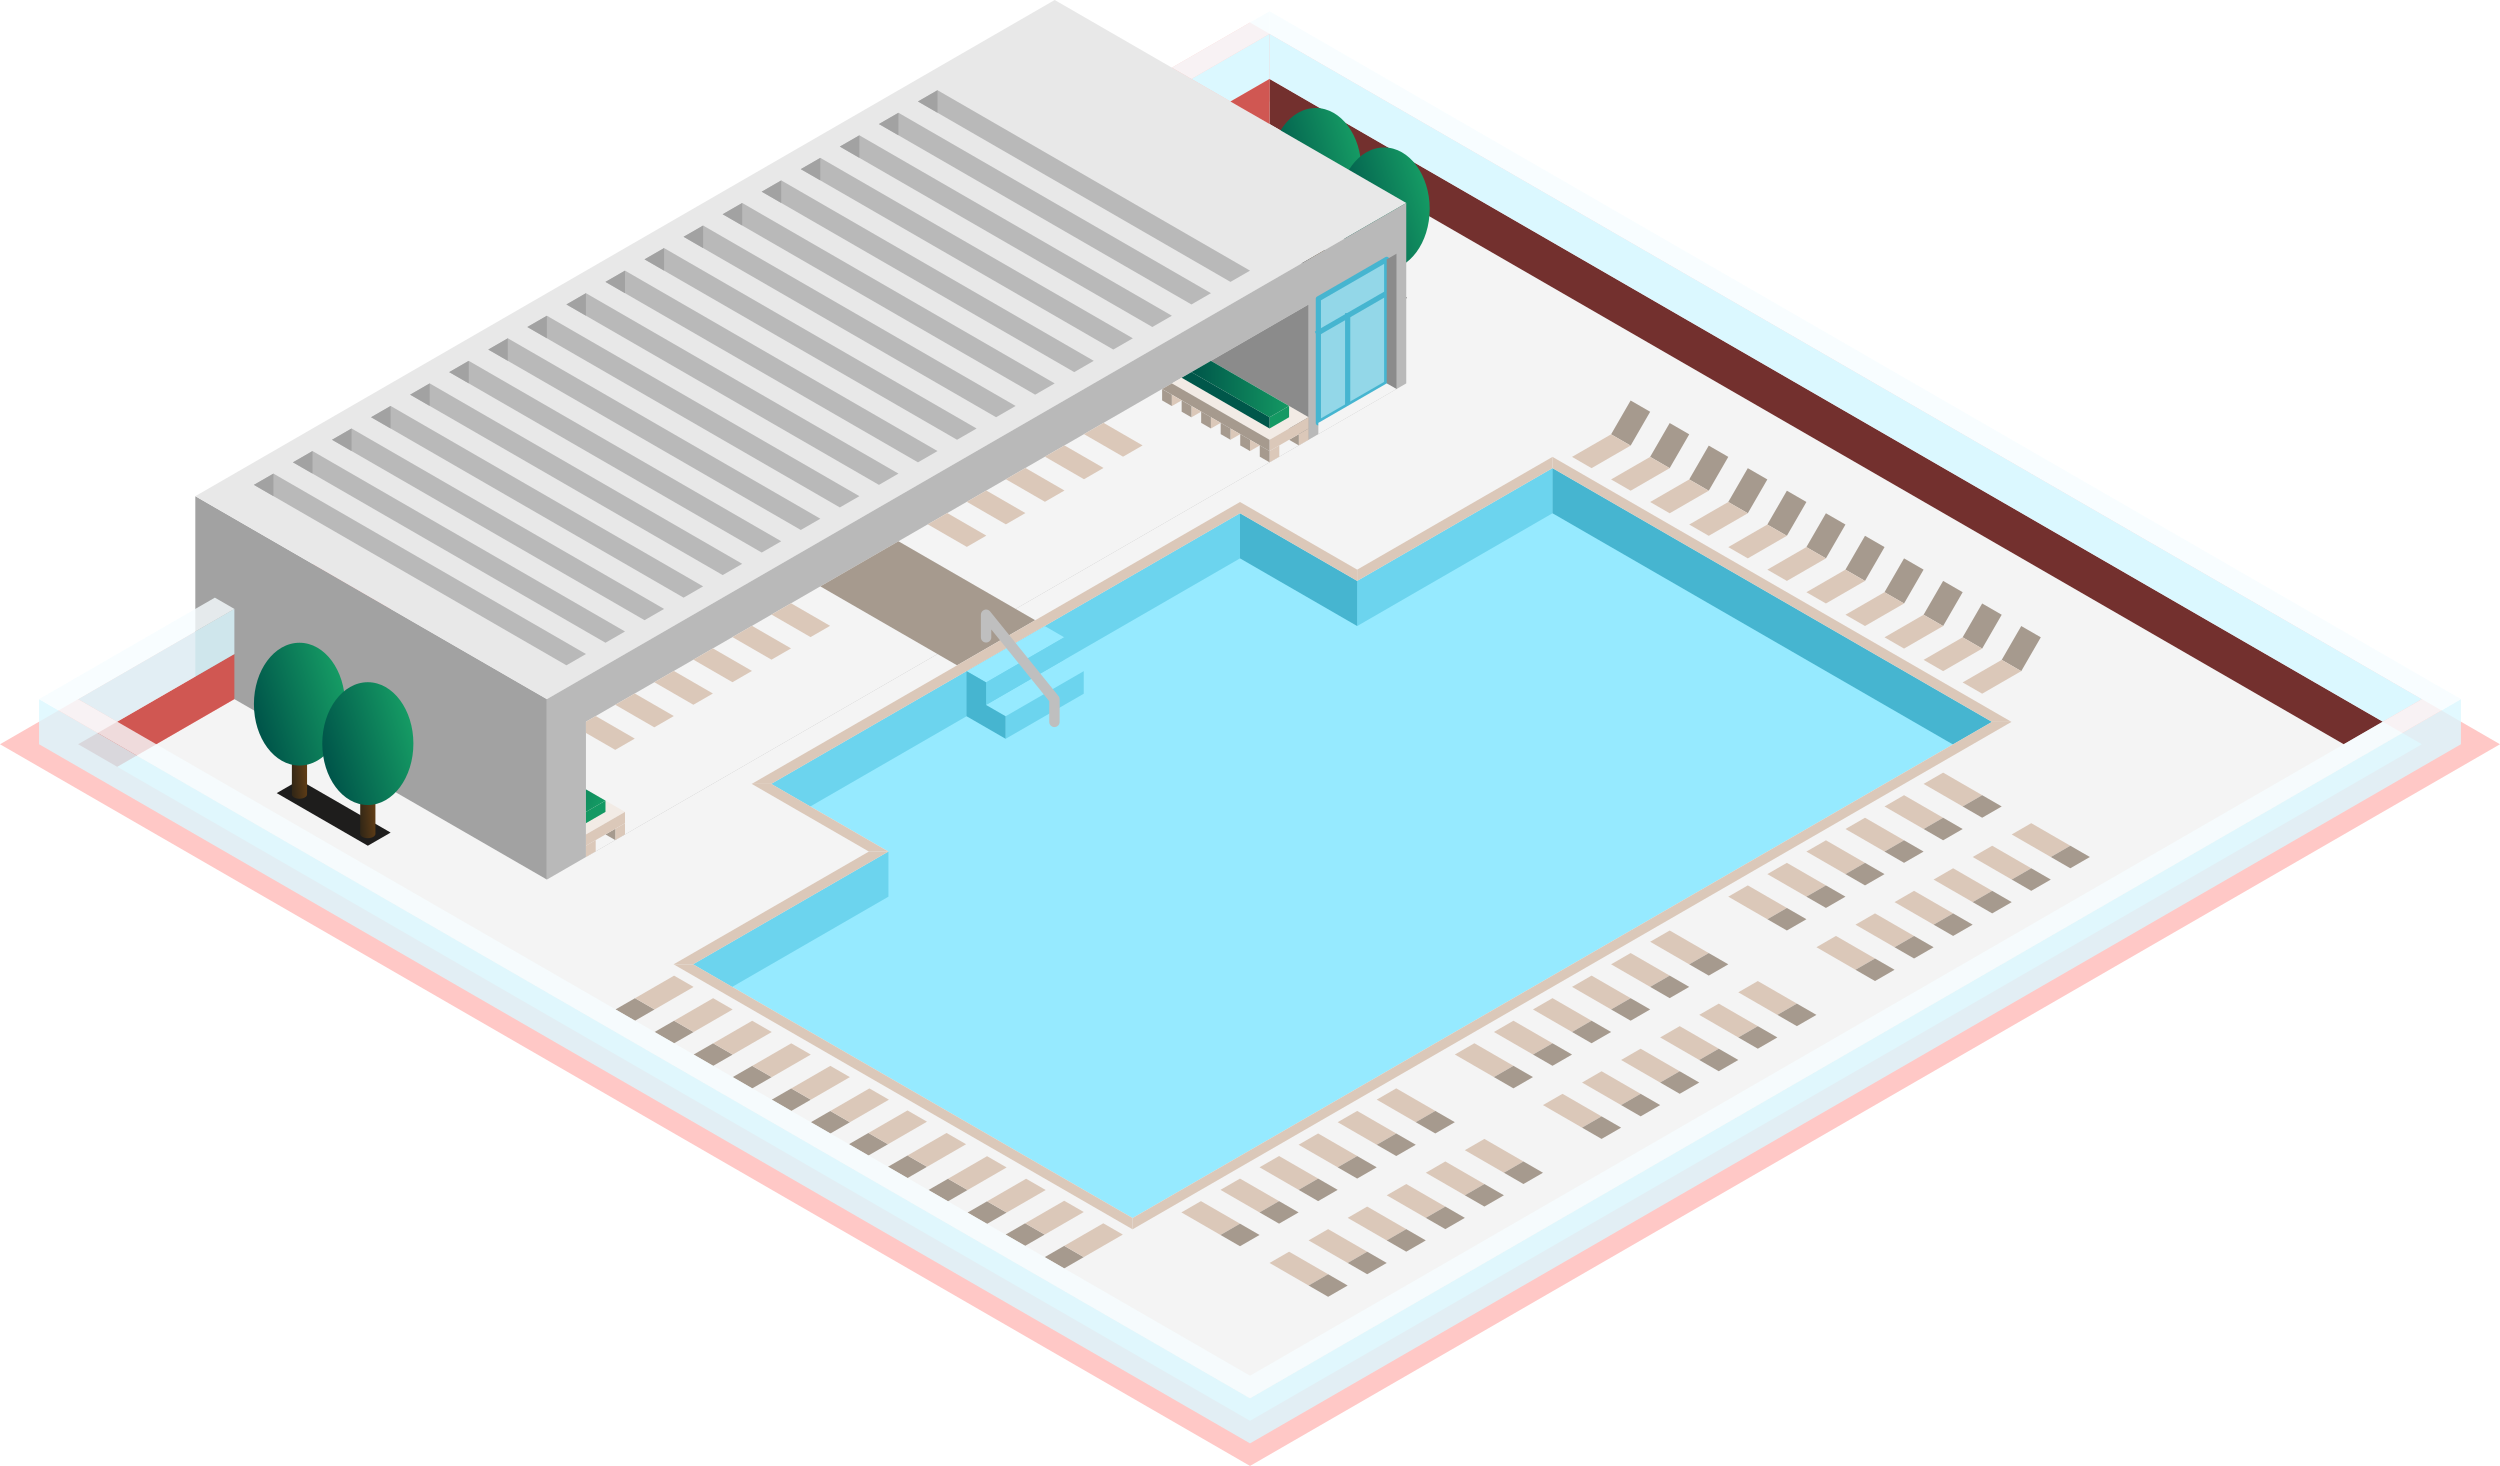
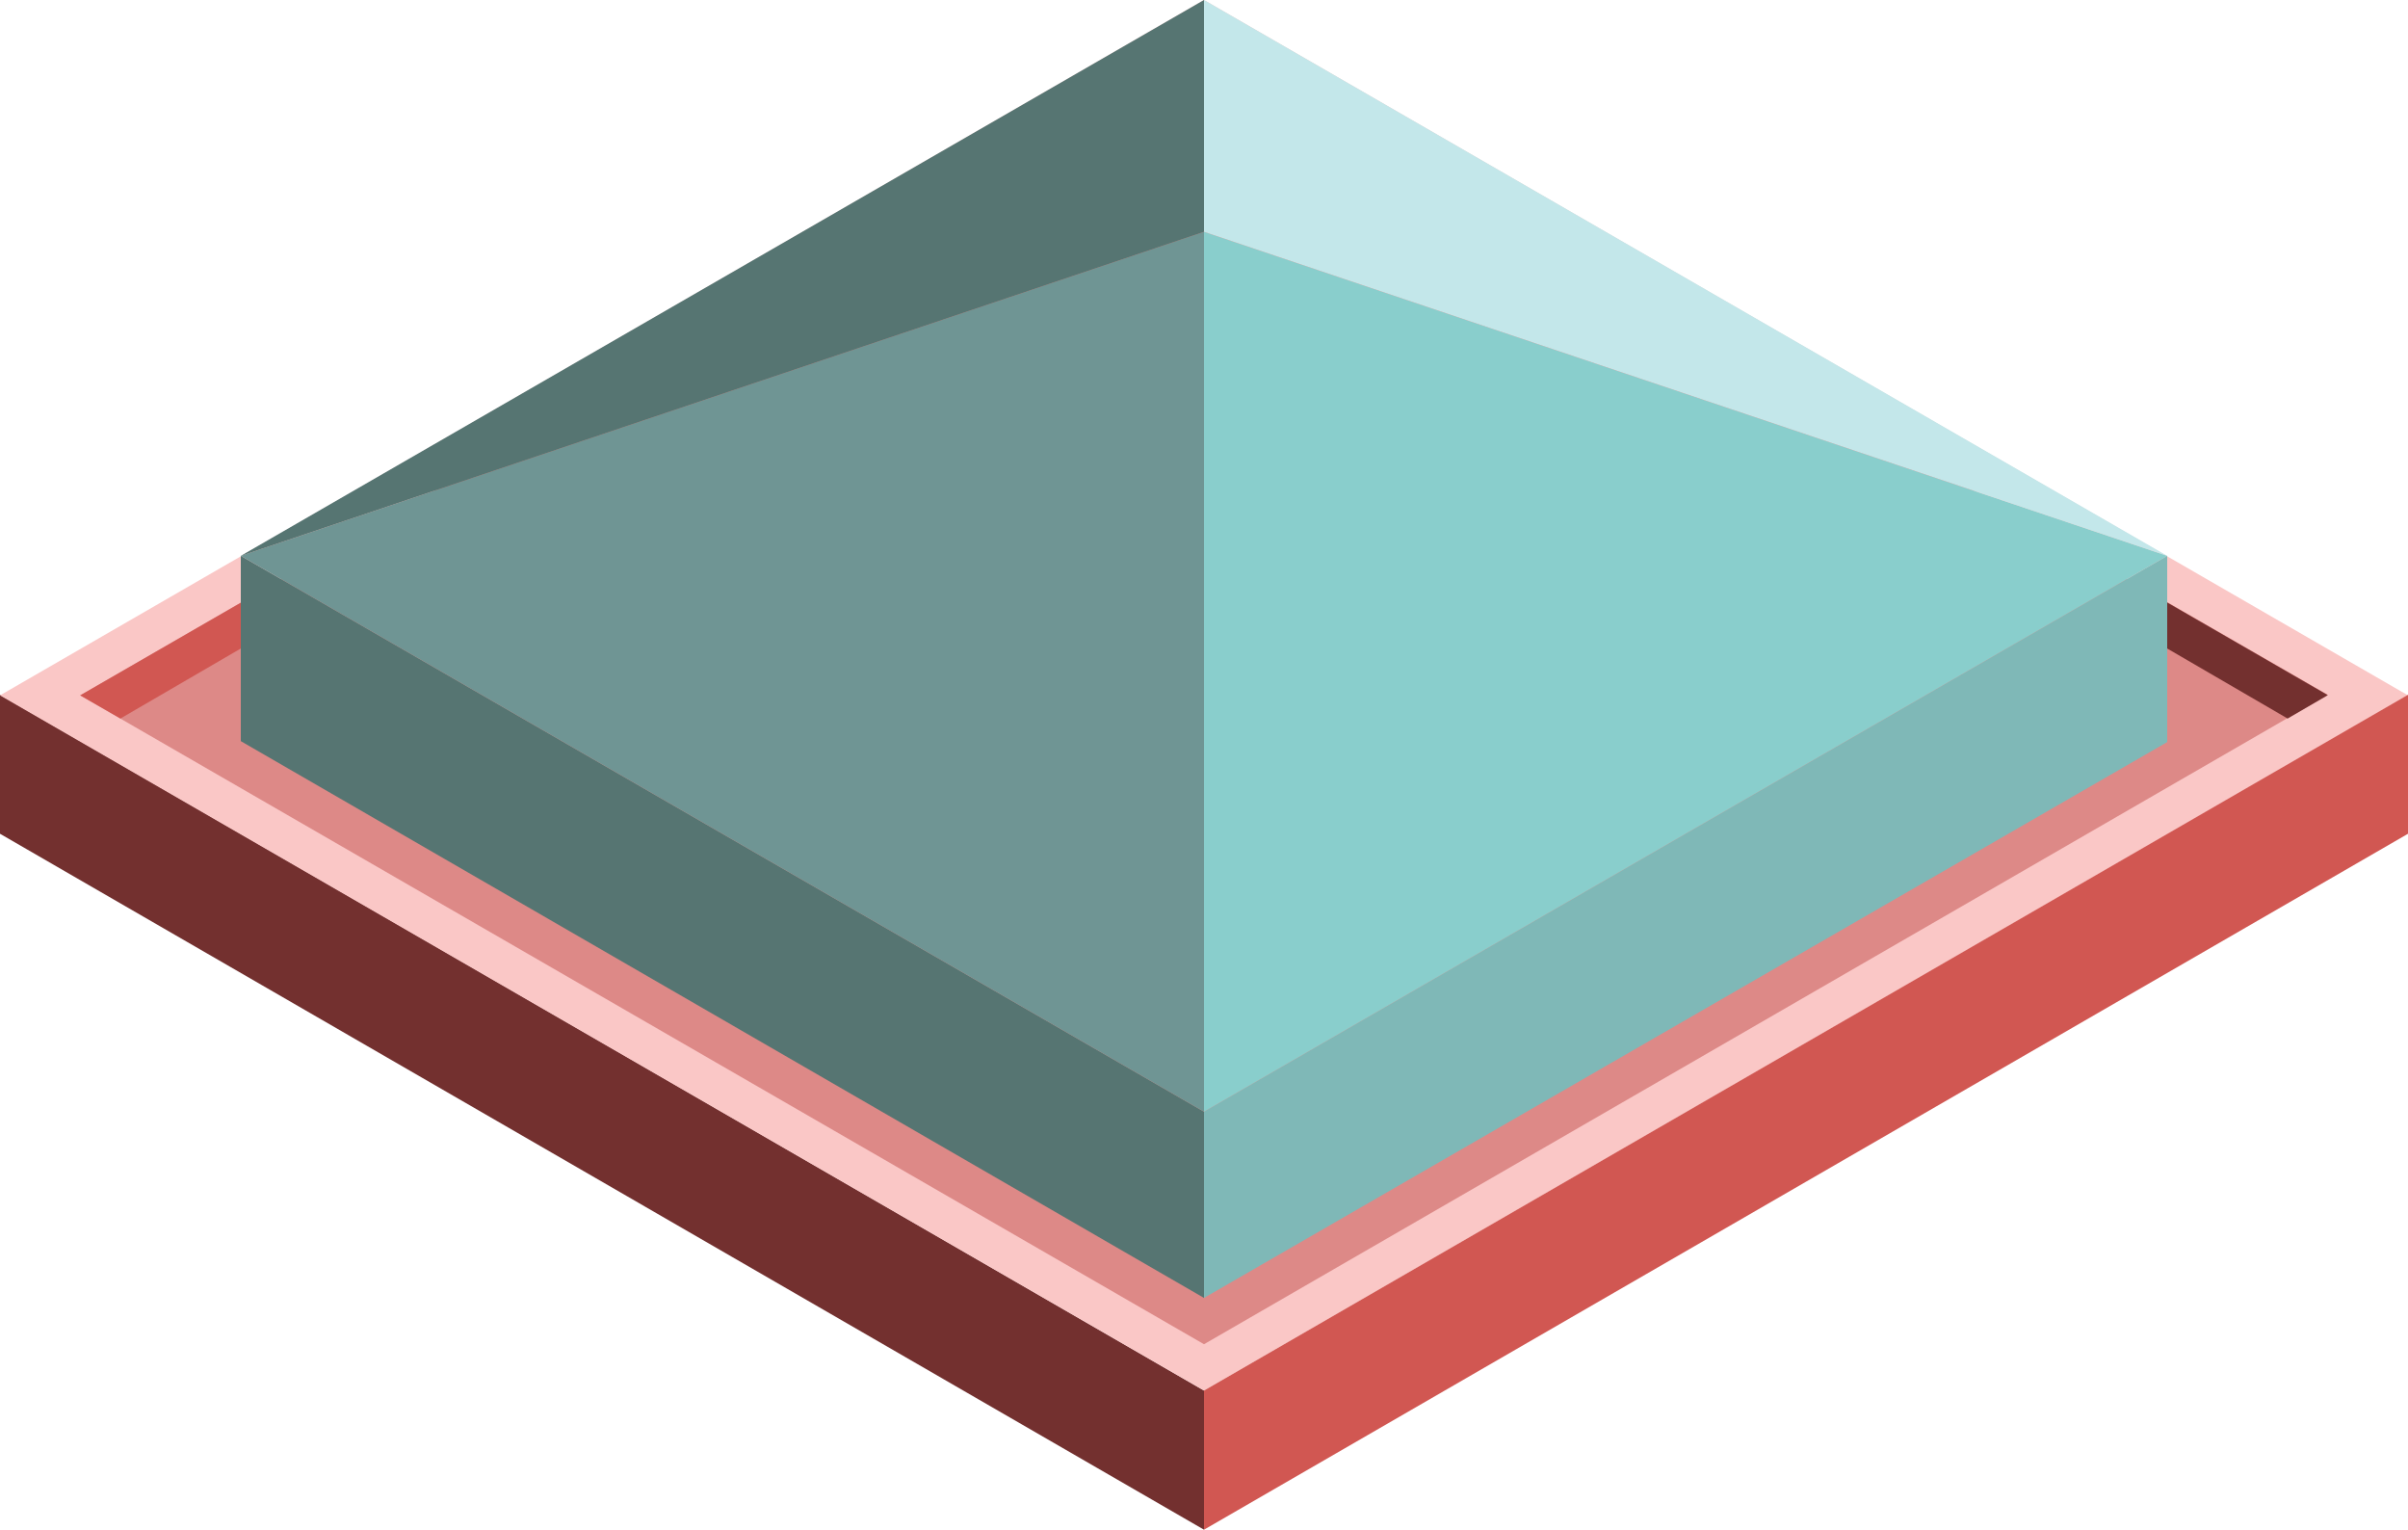
- <svg xmlns="http://www.w3.org/2000/svg" xmlns:xlink="http://www.w3.org/1999/xlink" id="Layer_1" data-name="Layer 1" viewBox="0 0 120 70.365">
+ <svg xmlns="http://www.w3.org/2000/svg" id="Layer_1" data-name="Layer 1" viewBox="0 0 120 76.209">
  <defs>
    <style>
+       .exterior-L-prim {
+         fill: #73302f;
+       }
+ 
      .top-light {
-         fill: #ffc8c6;
+         fill: #fac7c6;
+       }
+ 
+       .top-prim {
+         fill: #dd8987;
+       }
+ 
+       .exterior-R-prim {
+         fill: #d15752;
      }

      .cls-1 {
-         fill: #f4f4f4;
-       }
- 
-       .exterior-L-prim {
-         fill: #73302e;
+         fill: #7fb8b7;
      }

      .cls-2 {
-         fill: #dbf8ff;
+         fill: #567572;
      }

      .cls-3 {
-         opacity: 0.8;
+         fill: #6f9594;
      }

      .cls-4 {
-         fill: #f6fdff;
+         fill: #89cecc;
      }

      .cls-5 {
-         fill: #3e3d3d;
-       }
- 
-       .cls-6 {
-         fill: #1e1d1c;
-       }
- 
-       .cls-7 {
-         fill: url(#linear-gradient);
-       }
- 
-       .cls-8 {
-         fill: url(#linear-gradient-2);
-       }
- 
-       .cls-9 {
-         fill: url(#linear-gradient-3);
-       }
- 
-       .cls-10 {
-         fill: url(#linear-gradient-4);
-       }
- 
-       .cls-11 {
-         fill: #a2a2a2;
-       }
- 
-       .cls-12 {
-         fill: #e8e8e8;
-       }
- 
-       .cls-13 {
-         fill: #b9b9b9;
-       }
- 
-       .cls-14 {
-         fill: #8b8b8b;
-       }
- 
-       .exterior-R-prim {
-         fill: #d05752;
-       }
- 
-       .cls-15 {
-         fill: #a69a8e;
-       }
- 
-       .cls-16 {
-         fill: #dbc8b9;
-       }
- 
-       .cls-17 {
-         fill: url(#linear-gradient-5);
-       }
- 
-       .cls-18 {
-         fill: url(#linear-gradient-6);
-       }
- 
-       .cls-19 {
-         fill: url(#linear-gradient-7);
-       }
- 
-       .cls-20 {
-         fill: url(#linear-gradient-8);
-       }
- 
-       .cls-21 {
-         fill: #96eaff;
-       }
- 
-       .cls-22 {
-         fill: #6cd4ee;
-       }
- 
-       .cls-23 {
-         fill: #46b5d0;
-       }
- 
-       .cls-24, .cls-31 {
-         fill: none;
-       }
- 
-       .cls-24 {
-         stroke: #bfbfbf;
-         stroke-width: 0.5px;
-       }
- 
-       .cls-24, .cls-30 {
-         stroke-linecap: round;
-         stroke-linejoin: round;
-       }
- 
-       .cls-25 {
-         fill: #f2ebe5;
-       }
- 
-       .cls-26 {
-         fill: #149963;
-       }
- 
-       .cls-27 {
-         fill: #00574a;
-       }
- 
-       .cls-28 {
-         fill: url(#linear-gradient-9);
-       }
- 
-       .cls-29 {
-         fill: url(#linear-gradient-10);
-       }
- 
-       .cls-30 {
-         fill: #93d7e8;
-       }
- 
-       .cls-30, .cls-31 {
-         stroke: #46b5d0;
-         stroke-width: 0.25px;
-       }
- 
-       .cls-31 {
-         stroke-linecap: square;
-         stroke-miterlimit: 3;
+         fill: #c3e7ea;
      }
    </style>
-     <linearGradient id="linear-gradient" x1="-1117.912" y1="15.887" x2="-1117.547" y2="15.971" gradientTransform="matrix(1.9443, 0, 0, -5.0514, 2236.35, 92.1311)" gradientUnits="userSpaceOnUse">
-       <stop offset="0" stop-color="#332716" />
-       <stop offset="1" stop-color="#603d16" />
-     </linearGradient>
-     <linearGradient id="linear-gradient-2" x1="-1698.542" y1="-38.855" x2="-1698.195" y2="-38.716" gradientTransform="matrix(11.6658, 0, 0, -15.7156, 19876.013, -601.4275)" gradientUnits="userSpaceOnUse">
-       <stop offset="0" stop-color="#00564a" />
-       <stop offset="1" stop-color="#169d65" />
-     </linearGradient>
-     <linearGradient id="linear-gradient-3" x1="-1120.725" y1="16.512" x2="-1120.359" y2="16.596" gradientTransform="matrix(1.9443, 0, 0, -5.0514, 2245.1, 97.1825)" xlink:href="#linear-gradient" />
-     <linearGradient id="linear-gradient-4" x1="-1699.011" y1="-38.654" x2="-1698.664" y2="-38.515" gradientTransform="matrix(11.6658, 0, 0, -15.7156, 19884.762, -596.3761)" xlink:href="#linear-gradient-2" />
-     <linearGradient id="linear-gradient-5" x1="-1076.096" y1="24.356" x2="-1075.731" y2="24.44" gradientTransform="matrix(1.9443, 0, 0, -5.0514, 2106.265, 160.5782)" xlink:href="#linear-gradient" />
-     <linearGradient id="linear-gradient-6" x1="-1691.572" y1="-36.133" x2="-1691.226" y2="-35.994" gradientTransform="matrix(11.6658, 0, 0, -15.7156, 19745.928, -532.9804)" xlink:href="#linear-gradient-2" />
-     <linearGradient id="linear-gradient-7" x1="-1078.909" y1="24.981" x2="-1078.543" y2="25.065" gradientTransform="matrix(1.9443, 0, 0, -5.0514, 2115.015, 165.6296)" xlink:href="#linear-gradient" />
-     <linearGradient id="linear-gradient-8" x1="-1692.041" y1="-35.932" x2="-1691.694" y2="-35.793" gradientTransform="matrix(11.6658, 0, 0, -15.7156, 19754.677, -527.929)" xlink:href="#linear-gradient-2" />
-     <linearGradient id="linear-gradient-9" x1="-1705.825" y1="-6.499" x2="-1705.45" y2="-6.499" gradientTransform="matrix(12.5, 0, 0, -7.2169, 21380.001, -28.2305)" gradientUnits="userSpaceOnUse">
-       <stop offset="0" stop-color="#00574a" />
-       <stop offset="0.983" stop-color="#149963" />
-     </linearGradient>
-     <linearGradient id="linear-gradient-10" x1="-1250.853" y1="91.928" x2="-1249.517" y2="91.251" gradientTransform="matrix(2.5, 0, 0, -2.8867, 3152.5, 302.18)" xlink:href="#linear-gradient-9" />
  </defs>
-   <g id="Group">
-     <path id="top-T2" class="top-light" d="M0,35.724,60,70.365l60-34.641L60,1.083Z" />
-     <path id="Path" class="cls-1" d="M60,68.2l56.25-32.476L61.875,4.33,5.625,36.806Z" />
-     <path id="Path-2" data-name="Path" class="exterior-L-prim" d="M112.5,35.724,60.938,5.954V3.789L114.375,34.641Z" />
-     <path id="Path-3" data-name="Path" class="cls-2" d="M114.375,34.641l1.875-1.083L60.938,1.624V3.789Z" />
-     <g class="cls-3">
-       <path id="Path-4" data-name="Path" class="cls-4" d="M118.125,33.558,60.938.541V1.624L116.25,33.558Z" />
-     </g>
-     <path id="Path-5" data-name="Path" class="cls-2" d="M59.062,4.871l1.875-1.083V1.624l-3.75,2.165Z" />
-     <g class="cls-3">
-       <path id="Path-6" data-name="Path" class="cls-4" d="M60.938.541,56.25,3.248l.938.541,3.75-2.165Z" />
-     </g>
-     <path id="Path-7" data-name="Path" class="cls-5" d="M63.75,5.413V7.578L61.875,6.495Z" />
-     <g id="Group-2" data-name="Group">
-       <path id="Path-8" data-name="Path" class="cls-6" d="M62.063,12.402l4.375,2.526,1.094-.631L63.157,11.77Z" />
-       <g id="Group-3" data-name="Group">
-         <g id="Group-4" data-name="Group">
-           <path id="Compound_Shape" data-name="Compound Shape" class="cls-7" d="M63.521,12.462h0c0,.116-.163.21-.365.21s-.364-.094-.364-.21h0V10.779h.729v1.684Z" />
-           <ellipse id="Ellipse" class="cls-8" cx="63.157" cy="8.131" rx="2.187" ry="2.947" />
-         </g>
-         <g id="Group-5" data-name="Group">
-           <path id="Compound_Shape-2" data-name="Compound Shape" class="cls-9" d="M66.802,14.357h0c0,.116-.163.21-.365.21s-.364-.094-.364-.21h0V12.673h.729v1.684Z" />
-           <ellipse id="Ellipse-2" data-name="Ellipse" class="cls-10" cx="66.438" cy="10.025" rx="2.187" ry="2.947" />
-         </g>
-       </g>
-     </g>
-     <path id="Path-9" data-name="Path" class="cls-11" d="M9.375,32.476,26.25,42.219v-8.66L9.375,23.816Z" />
-     <path id="Path-10" data-name="Path" class="cls-12" d="M50.625,0,67.5,9.743,26.25,33.559,9.375,23.816Z" />
-     <path id="Path-11" data-name="Path" class="cls-13" d="M26.25,42.219,67.5,18.403v-8.66L26.25,33.559Z" />
-     <path id="Path-12" data-name="Path" class="cls-1" d="M62.812,21.109,28.125,41.136V34.641L62.812,14.614Z" />
-     <path id="Path-13" data-name="Path" class="cls-14" d="M57.188,17.862l5.625-3.248v6.495Z" />
-     <path id="Path-14" data-name="Path" class="exterior-R-prim" d="M11.25,33.558v-2.165l-7.5,4.33,1.875,1.083Z" />
-     <g id="Group-6" data-name="Group">
-       <g id="Group-7" data-name="Group">
-         <path id="Path-15" data-name="Path" class="cls-15" d="M32.355,50.078l-.938-.541.938-.541.938.541Z" />
-         <path id="Path-16" data-name="Path" class="cls-16" d="M34.23,47.913l-1.875,1.083.938.541,1.875-1.083Z" />
-       </g>
-       <g id="Group-8" data-name="Group">
-         <path id="Path-17" data-name="Path" class="cls-15" d="M43.559,56.547l-.938-.541.938-.541.938.541Z" />
-         <path id="Path-18" data-name="Path" class="cls-16" d="M45.434,54.382l-1.875,1.083.938.541,1.875-1.083Z" />
-       </g>
-       <g id="Group-9" data-name="Group">
-         <path id="Path-19" data-name="Path" class="cls-15" d="M51.082,60.883l-.938-.541.938-.541.938.541Z" />
-         <path id="Path-20" data-name="Path" class="cls-16" d="M52.957,58.718l-1.875,1.083.938.541,1.875-1.083Z" />
-       </g>
-       <g id="Group-10" data-name="Group">
-         <path id="Path-21" data-name="Path" class="cls-15" d="M37.98,53.326l-.938-.541.938-.541.938.541Z" />
-         <path id="Path-22" data-name="Path" class="cls-16" d="M39.855,51.161l-1.875,1.083.938.541,1.875-1.083Z" />
-       </g>
-       <g id="Group-11" data-name="Group">
-         <path id="Path-23" data-name="Path" class="cls-15" d="M45.504,57.662l-.938-.541.938-.541.938.541Z" />
-         <path id="Path-24" data-name="Path" class="cls-16" d="M47.379,55.497,45.504,56.58l.938.541,1.875-1.083Z" />
-       </g>
-       <g id="Group-12" data-name="Group">
-         <path id="Path-25" data-name="Path" class="cls-15" d="M34.23,51.161l-.938-.541.938-.541.938.541Z" />
-         <path id="Path-26" data-name="Path" class="cls-16" d="M36.105,48.996l-1.875,1.083.938.541,1.875-1.083Z" />
-       </g>
-       <g id="Group-13" data-name="Group">
-         <path id="Path-27" data-name="Path" class="cls-15" d="M39.855,54.409l-.938-.541.938-.541.938.541Z" />
-         <path id="Path-28" data-name="Path" class="cls-16" d="M41.73,52.244l-1.875,1.083.938.541,1.875-1.083Z" />
-       </g>
-       <g id="Group-14" data-name="Group">
-         <path id="Path-29" data-name="Path" class="cls-15" d="M47.379,58.745l-.938-.541.938-.541.938.541Z" />
-         <path id="Path-30" data-name="Path" class="cls-16" d="M49.254,56.58l-1.875,1.083.938.541,1.875-1.083Z" />
-       </g>
-       <g id="Group-15" data-name="Group">
-         <path id="Path-31" data-name="Path" class="cls-15" d="M30.48,47.913l.938.541-.938.541-.938-.541Z" />
-         <path id="Path-32" data-name="Path" class="cls-16" d="M33.293,47.372l-1.875,1.083-.938-.541,1.875-1.083Z" />
-       </g>
-       <g id="Group-16" data-name="Group">
-         <path id="Path-33" data-name="Path" class="cls-15" d="M41.684,54.382l.938.541-.938.541-.938-.541Z" />
-         <path id="Path-34" data-name="Path" class="cls-16" d="M44.496,53.841l-1.875,1.083-.938-.541L43.559,53.3Z" />
-       </g>
-       <g id="Group-17" data-name="Group">
-         <path id="Path-35" data-name="Path" class="cls-15" d="M49.207,58.718l.938.541-.938.541-.938-.541Z" />
-         <path id="Path-36" data-name="Path" class="cls-16" d="M52.02,58.177l-1.875,1.083-.938-.541,1.875-1.083Z" />
-       </g>
-       <g id="Group-18" data-name="Group">
-         <path id="Path-37" data-name="Path" class="cls-15" d="M36.105,51.161l.938.541-.938.541-.938-.541Z" />
-         <path id="Path-38" data-name="Path" class="cls-16" d="M38.918,50.62l-1.875,1.083-.938-.541,1.875-1.083Z" />
-       </g>
-     </g>
-     <g id="Group-19" data-name="Group">
-       <g id="Group-20" data-name="Group">
-         <path id="Path-39" data-name="Path" class="cls-15" d="M78.27,21.389l-.938-.541.938-1.624.938.541Z" />
-         <path id="Path-40" data-name="Path" class="cls-16" d="M76.394,22.472l1.875-1.083-.938-.541L75.457,21.93Z" />
-       </g>
-       <g id="Group-21" data-name="Group">
-         <path id="Path-41" data-name="Path" class="cls-15" d="M83.894,24.637l-.938-.541.938-1.624.938.541Z" />
-         <path id="Path-42" data-name="Path" class="cls-16" d="M82.02,25.719l1.875-1.083-.938-.541-1.875,1.083Z" />
-       </g>
-       <g id="Group-22" data-name="Group">
-         <path id="Path-43" data-name="Path" class="cls-15" d="M89.52,27.884l-.938-.541.938-1.624.938.541Z" />
-         <path id="Path-44" data-name="Path" class="cls-16" d="M87.644,28.967l1.875-1.083-.938-.541-1.875,1.083Z" />
-       </g>
-       <g id="Group-23" data-name="Group">
-         <path id="Path-45" data-name="Path" class="cls-15" d="M80.144,22.472,79.207,21.93l.938-1.624.938.541Z" />
-         <path id="Path-46" data-name="Path" class="cls-16" d="M78.27,23.554l1.875-1.083L79.207,21.93,77.332,23.013Z" />
-       </g>
-       <g id="Group-24" data-name="Group">
-         <path id="Path-47" data-name="Path" class="cls-15" d="M85.77,25.719l-.938-.541.938-1.624.938.541Z" />
-         <path id="Path-48" data-name="Path" class="cls-16" d="M83.894,26.802l1.875-1.083-.938-.541-1.875,1.083Z" />
-       </g>
-       <g id="Group-25" data-name="Group">
-         <path id="Path-49" data-name="Path" class="cls-15" d="M91.394,28.967l-.938-.541.938-1.624.938.541Z" />
-         <path id="Path-50" data-name="Path" class="cls-16" d="M89.52,30.049l1.875-1.083-.938-.541-1.875,1.083Z" />
-       </g>
-       <g id="Group-26" data-name="Group">
-         <path id="Path-51" data-name="Path" class="cls-15" d="M93.27,30.049l-.938-.541.938-1.624.938.541Z" />
-         <path id="Path-52" data-name="Path" class="cls-16" d="M91.394,31.132l1.875-1.083-.938-.541-1.875,1.083Z" />
-       </g>
-       <g id="Group-27" data-name="Group">
-         <path id="Path-53" data-name="Path" class="cls-15" d="M95.144,31.132l-.938-.541.938-1.624.938.541Z" />
-         <path id="Path-54" data-name="Path" class="cls-16" d="M93.27,32.215l1.875-1.083-.938-.541-1.875,1.083Z" />
-       </g>
-       <g id="Group-28" data-name="Group">
-         <path id="Path-55" data-name="Path" class="cls-15" d="M97.02,32.215l-.938-.541.938-1.624.938.541Z" />
-         <path id="Path-56" data-name="Path" class="cls-16" d="M95.144,33.297l1.875-1.083-.938-.541-1.875,1.083Z" />
-       </g>
-       <g id="Group-29" data-name="Group">
-         <path id="Path-57" data-name="Path" class="cls-15" d="M82.02,23.554l-.938-.541.938-1.624.938.541Z" />
-         <path id="Path-58" data-name="Path" class="cls-16" d="M80.144,24.637l1.875-1.083-.938-.541-1.875,1.083Z" />
-       </g>
-       <g id="Group-30" data-name="Group">
-         <path id="Path-59" data-name="Path" class="cls-15" d="M87.644,26.802l-.938-.541.938-1.624.938.541Z" />
-         <path id="Path-60" data-name="Path" class="cls-16" d="M85.77,27.884l1.875-1.083-.938-.541-1.875,1.083Z" />
-       </g>
-     </g>
-     <g id="Group-31" data-name="Group">
-       <g id="Group-32" data-name="Group">
-         <path id="Path-61" data-name="Path" class="cls-16" d="M56.707,58.195l1.875,1.083.938-.541-1.875-1.083Z" />
-         <path id="Path-62" data-name="Path" class="cls-15" d="M59.52,59.819l.938-.541-.938-.541-.938.541Z" />
-       </g>
-       <g id="Group-33" data-name="Group">
-         <path id="Path-63" data-name="Path" class="cls-16" d="M62.332,54.948,64.207,56.03l.938-.541L63.27,54.406Z" />
-         <path id="Path-64" data-name="Path" class="cls-15" d="M65.144,56.572l.938-.541-.938-.541-.938.541Z" />
-       </g>
-       <g id="Group-34" data-name="Group">
-         <g id="Group-35" data-name="Group">
-           <path id="Path-65" data-name="Path" class="cls-16" d="M58.582,57.113l1.875,1.083.938-.541L59.52,56.572Z" />
-           <path id="Path-66" data-name="Path" class="cls-15" d="M61.395,58.736l.938-.541-.938-.541-.938.541Z" />
-         </g>
-       </g>
-       <g id="Group-36" data-name="Group">
-         <g id="Group-37" data-name="Group">
-           <path id="Path-67" data-name="Path" class="cls-16" d="M64.207,53.865l1.875,1.083.938-.541-1.875-1.083Z" />
-           <path id="Path-68" data-name="Path" class="cls-15" d="M67.02,55.489l.938-.541-.938-.541-.938.541Z" />
-         </g>
-       </g>
-       <g id="Group-38" data-name="Group">
-         <g id="Group-39" data-name="Group">
-           <path id="Path-69" data-name="Path" class="cls-16" d="M60.457,56.03l1.875,1.083.938-.541-1.875-1.083Z" />
-           <path id="Path-70" data-name="Path" class="cls-15" d="M63.27,57.654l.938-.541-.938-.541-.938.541Z" />
-         </g>
-       </g>
-       <g id="Group-40" data-name="Group">
-         <g id="Group-41" data-name="Group">
-           <path id="Path-71" data-name="Path" class="cls-16" d="M66.082,52.783l1.875,1.083.938-.541L67.02,52.241Z" />
-           <path id="Path-72" data-name="Path" class="cls-15" d="M68.894,54.406l.938-.541-.938-.541-.938.541Z" />
-         </g>
-       </g>
-     </g>
-     <g id="Group-42" data-name="Group">
-       <g id="Group-43" data-name="Group">
-         <path id="Path-73" data-name="Path" class="cls-16" d="M60.938,60.622l1.875,1.083.938-.541-1.875-1.083Z" />
-         <path id="Path-74" data-name="Path" class="cls-15" d="M63.75,62.246l.938-.541L63.75,61.163l-.938.541Z" />
-       </g>
-       <g id="Group-44" data-name="Group">
-         <path id="Path-75" data-name="Path" class="cls-16" d="M66.562,57.374l1.875,1.083.938-.541L67.5,56.833Z" />
-         <path id="Path-76" data-name="Path" class="cls-15" d="M69.375,58.998l.938-.541-.938-.541-.938.541Z" />
-       </g>
-       <g id="Group-45" data-name="Group">
-         <g id="Group-46" data-name="Group">
-           <path id="Path-77" data-name="Path" class="cls-16" d="M62.812,59.539l1.875,1.083.938-.541L63.75,58.998Z" />
-           <path id="Path-78" data-name="Path" class="cls-15" d="M65.625,61.163l.938-.541-.938-.541-.938.541Z" />
-         </g>
-       </g>
-       <g id="Group-47" data-name="Group">
-         <g id="Group-48" data-name="Group">
-           <path id="Path-79" data-name="Path" class="cls-16" d="M68.438,56.292l1.875,1.083.938-.541L69.375,55.75Z" />
-           <path id="Path-80" data-name="Path" class="cls-15" d="M71.25,57.915l.938-.541-.938-.541-.938.541Z" />
-         </g>
-       </g>
-       <g id="Group-49" data-name="Group">
-         <g id="Group-50" data-name="Group">
-           <path id="Path-81" data-name="Path" class="cls-16" d="M64.688,58.457l1.875,1.083L67.5,58.998l-1.875-1.083Z" />
-           <path id="Path-82" data-name="Path" class="cls-15" d="M67.5,60.081l.938-.541L67.5,58.998l-.938.541Z" />
-         </g>
-       </g>
-       <g id="Group-51" data-name="Group">
-         <g id="Group-52" data-name="Group">
-           <path id="Path-83" data-name="Path" class="cls-16" d="M70.312,55.209l1.875,1.083.938-.541L71.25,54.668Z" />
-           <path id="Path-84" data-name="Path" class="cls-15" d="M73.125,56.833l.938-.541L73.125,55.75l-.938.541Z" />
-         </g>
-       </g>
-     </g>
-     <g id="Group-53" data-name="Group">
-       <g id="Group-54" data-name="Group">
-         <path id="Path-85" data-name="Path" class="cls-16" d="M39.844,30.04l-1.875-1.083-.938.541,1.875,1.083Z" />
-       </g>
-       <g id="Group-55" data-name="Group">
-         <path id="Path-86" data-name="Path" class="cls-16" d="M34.219,33.288l-1.875-1.083-.938.541,1.875,1.083Z" />
-       </g>
-       <g id="Group-56" data-name="Group">
-         <g id="Group-57" data-name="Group">
-           <path id="Path-87" data-name="Path" class="cls-16" d="M37.969,31.123,36.094,30.04l-.938.541,1.875,1.083Z" />
-         </g>
-       </g>
-       <g id="Group-58" data-name="Group">
-         <g id="Group-59" data-name="Group">
-           <path id="Path-88" data-name="Path" class="cls-16" d="M32.344,34.37l-1.875-1.082-.938.541,1.875,1.083Z" />
-         </g>
-       </g>
-       <g id="Group-60" data-name="Group">
-         <g id="Group-61" data-name="Group">
-           <path id="Path-89" data-name="Path" class="cls-16" d="M36.094,32.205l-1.875-1.083-.938.541,1.875,1.083Z" />
-         </g>
-       </g>
-       <g id="Group-62" data-name="Group">
-         <g id="Group-63" data-name="Group">
-           <path id="Path-90" data-name="Path" class="cls-16" d="M30.469,35.453,28.594,34.37l-.469.271v.541l1.406.812Z" />
-         </g>
-       </g>
-     </g>
-     <g id="Group-64" data-name="Group">
-       <g id="Group-65" data-name="Group">
-         <path id="Path-91" data-name="Path" class="cls-16" d="M51.094,23.545l-1.875-1.083-.938.541,1.875,1.083Z" />
-       </g>
-       <g id="Group-66" data-name="Group">
-         <g id="Group-67" data-name="Group">
-           <path id="Path-92" data-name="Path" class="cls-16" d="M54.844,21.38l-1.875-1.083-.938.541,1.875,1.083Z" />
-         </g>
-       </g>
-       <g id="Group-68" data-name="Group">
-         <g id="Group-69" data-name="Group">
-           <path id="Path-93" data-name="Path" class="cls-16" d="M49.219,24.628l-1.875-1.083-.938.541,1.875,1.083Z" />
-         </g>
-       </g>
-       <g id="Group-70" data-name="Group">
-         <g id="Group-71" data-name="Group">
-           <path id="Path-94" data-name="Path" class="cls-16" d="M52.969,22.462,51.094,21.38l-.938.541,1.875,1.083Z" />
-         </g>
-       </g>
-       <g id="Group-72" data-name="Group">
-         <g id="Group-73" data-name="Group">
-           <path id="Path-95" data-name="Path" class="cls-16" d="M47.344,25.71l-1.875-1.083-.938.541,1.875,1.083Z" />
-         </g>
-       </g>
-     </g>
-     <g id="Group-74" data-name="Group">
-       <g id="Group-75" data-name="Group">
-         <path id="Path-96" data-name="Path" class="cls-16" d="M79.207,45.205l1.875,1.083.938-.541-1.875-1.083Z" />
-         <path id="Path-97" data-name="Path" class="cls-15" d="M82.02,46.829l.938-.541-.938-.541-.938.541Z" />
-       </g>
-       <g id="Group-76" data-name="Group">
-         <path id="Path-98" data-name="Path" class="cls-16" d="M73.582,48.453l1.875,1.083.938-.541L74.52,47.911Z" />
-         <path id="Path-99" data-name="Path" class="cls-15" d="M76.394,50.076l.938-.541-.938-.541-.938.541Z" />
-       </g>
-       <g id="Group-77" data-name="Group">
-         <g id="Group-78" data-name="Group">
-           <path id="Path-100" data-name="Path" class="cls-16" d="M69.832,50.617,71.707,51.7l.938-.541L70.77,50.076Z" />
-           <path id="Path-101" data-name="Path" class="cls-15" d="M72.644,52.241,73.582,51.7l-.938-.541L71.707,51.7Z" />
-         </g>
-       </g>
-       <g id="Group-79" data-name="Group">
-         <g id="Group-80" data-name="Group">
-           <path id="Path-102" data-name="Path" class="cls-16" d="M75.457,47.37l1.875,1.083.938-.541-1.875-1.083Z" />
-           <path id="Path-103" data-name="Path" class="cls-15" d="M78.27,48.994l.938-.541-.938-.541-.938.541Z" />
-         </g>
-       </g>
-       <g id="Group-81" data-name="Group">
-         <g id="Group-82" data-name="Group">
-           <path id="Path-104" data-name="Path" class="cls-16" d="M71.707,49.535l1.875,1.083.938-.541-1.875-1.083Z" />
-           <path id="Path-105" data-name="Path" class="cls-15" d="M74.52,51.159l.938-.541-.938-.541-.938.541Z" />
-         </g>
-       </g>
-       <g id="Group-83" data-name="Group">
-         <g id="Group-84" data-name="Group">
-           <path id="Path-106" data-name="Path" class="cls-16" d="M77.332,46.287,79.207,47.37l.938-.541L78.27,45.746Z" />
-           <path id="Path-107" data-name="Path" class="cls-15" d="M80.144,47.911l.938-.541-.938-.541-.938.541Z" />
-         </g>
-       </g>
-     </g>
-     <g id="Group-85" data-name="Group">
-       <g id="Group-86" data-name="Group">
-         <path id="Path-108" data-name="Path" class="cls-16" d="M83.438,47.631l1.875,1.083.938-.541L84.375,47.09Z" />
-         <path id="Path-109" data-name="Path" class="cls-15" d="M86.25,49.255l.938-.541-.938-.541-.938.541Z" />
-       </g>
-       <g id="Group-87" data-name="Group">
-         <path id="Path-110" data-name="Path" class="cls-16" d="M77.812,50.879l1.875,1.083.938-.541L78.75,50.338Z" />
-         <path id="Path-111" data-name="Path" class="cls-15" d="M80.625,52.503l.938-.541L80.625,51.42l-.938.541Z" />
-       </g>
-       <g id="Group-88" data-name="Group">
-         <g id="Group-89" data-name="Group">
-           <path id="Path-112" data-name="Path" class="cls-16" d="M74.062,53.044l1.875,1.083.938-.541L75,52.503Z" />
-           <path id="Path-113" data-name="Path" class="cls-15" d="M76.875,54.668l.938-.541-.938-.541-.938.541Z" />
-         </g>
-       </g>
-       <g id="Group-90" data-name="Group">
-         <g id="Group-91" data-name="Group">
-           <path id="Path-114" data-name="Path" class="cls-16" d="M79.688,49.796l1.875,1.083.938-.541-1.875-1.083Z" />
-           <path id="Path-115" data-name="Path" class="cls-15" d="M82.5,51.42l.938-.541L82.5,50.338l-.938.541Z" />
-         </g>
-       </g>
-       <g id="Group-92" data-name="Group">
-         <g id="Group-93" data-name="Group">
-           <path id="Path-116" data-name="Path" class="cls-16" d="M75.938,51.962l1.875,1.083.938-.541L76.875,51.42Z" />
-           <path id="Path-117" data-name="Path" class="cls-15" d="M78.75,53.585l.938-.541-.938-.541-.938.541Z" />
-         </g>
-       </g>
-       <g id="Group-94" data-name="Group">
-         <g id="Group-95" data-name="Group">
-           <path id="Path-118" data-name="Path" class="cls-16" d="M81.562,48.714l1.875,1.083.938-.541L82.5,48.173Z" />
-           <path id="Path-119" data-name="Path" class="cls-15" d="M84.375,50.338l.938-.541-.938-.541-.938.541Z" />
-         </g>
-       </g>
-     </g>
-     <g id="Group-96" data-name="Group">
-       <g id="Group-97" data-name="Group">
-         <path id="Path-120" data-name="Path" class="cls-16" d="M90.457,38.71l1.875,1.083.938-.541-1.875-1.083Z" />
-         <path id="Path-121" data-name="Path" class="cls-15" d="M93.27,40.334l.938-.541L93.27,39.251l-.938.541Z" />
-       </g>
-       <g id="Group-98" data-name="Group">
-         <path id="Path-122" data-name="Path" class="cls-16" d="M84.832,41.957,86.707,43.04l.938-.541L85.77,41.416Z" />
-         <path id="Path-123" data-name="Path" class="cls-15" d="M87.644,43.581l.938-.541-.938-.541-.938.541Z" />
-       </g>
-       <g id="Group-99" data-name="Group">
-         <g id="Group-100" data-name="Group">
-           <path id="Path-124" data-name="Path" class="cls-16" d="M92.332,37.627,94.207,38.71l.938-.541L93.27,37.086Z" />
-           <path id="Path-125" data-name="Path" class="cls-15" d="M95.144,39.251l.938-.541-.938-.541-.938.541Z" />
-         </g>
-       </g>
-       <g id="Group-101" data-name="Group">
-         <g id="Group-102" data-name="Group">
-           <path id="Path-126" data-name="Path" class="cls-16" d="M86.707,40.875l1.875,1.083.938-.541-1.875-1.083Z" />
-           <path id="Path-127" data-name="Path" class="cls-15" d="M89.52,42.499l.938-.541L89.52,41.416l-.938.541Z" />
-         </g>
-       </g>
-       <g id="Group-103" data-name="Group">
-         <g id="Group-104" data-name="Group">
-           <path id="Path-128" data-name="Path" class="cls-16" d="M82.957,43.04l1.875,1.083.938-.541-1.875-1.083Z" />
-           <path id="Path-129" data-name="Path" class="cls-15" d="M85.77,44.664l.938-.541-.938-.541-.938.541Z" />
-         </g>
-       </g>
-       <g id="Group-105" data-name="Group">
-         <g id="Group-106" data-name="Group">
-           <path id="Path-130" data-name="Path" class="cls-16" d="M88.582,39.792l1.875,1.083.938-.541L89.52,39.251Z" />
-           <path id="Path-131" data-name="Path" class="cls-15" d="M91.394,41.416l.938-.541-.938-.541-.938.541Z" />
-         </g>
-       </g>
-     </g>
-     <g id="Group-107" data-name="Group">
-       <g id="Group-108" data-name="Group">
-         <path id="Path-132" data-name="Path" class="cls-16" d="M94.688,41.136l1.875,1.083.938-.541-1.875-1.083Z" />
-         <path id="Path-133" data-name="Path" class="cls-15" d="M97.5,42.76l.938-.541L97.5,41.677l-.938.541Z" />
-       </g>
-       <g id="Group-109" data-name="Group">
-         <path id="Path-134" data-name="Path" class="cls-16" d="M89.062,44.384l1.875,1.083.938-.541L90,43.843Z" />
-         <path id="Path-135" data-name="Path" class="cls-15" d="M91.875,46.008l.938-.541-.938-.541-.938.541Z" />
-       </g>
-       <g id="Group-110" data-name="Group">
-         <g id="Group-111" data-name="Group">
-           <path id="Path-136" data-name="Path" class="cls-16" d="M96.562,40.054l1.875,1.083.938-.541L97.5,39.512Z" />
-           <path id="Path-137" data-name="Path" class="cls-15" d="M99.375,41.677l.938-.541-.938-.541-.938.541Z" />
-         </g>
-       </g>
-       <g id="Group-112" data-name="Group">
-         <g id="Group-113" data-name="Group">
-           <path id="Path-138" data-name="Path" class="cls-16" d="M90.938,43.301l1.875,1.083.938-.541L91.875,42.76Z" />
-           <path id="Path-139" data-name="Path" class="cls-15" d="M93.75,44.925l.938-.541-.938-.541-.938.541Z" />
-         </g>
-       </g>
-       <g id="Group-114" data-name="Group">
-         <g id="Group-115" data-name="Group">
-           <path id="Path-140" data-name="Path" class="cls-16" d="M87.188,45.466l1.875,1.083L90,46.008,88.125,44.925Z" />
-           <path id="Path-141" data-name="Path" class="cls-15" d="M90,47.09l.938-.541L90,46.008l-.938.541Z" />
-         </g>
-       </g>
-       <g id="Group-116" data-name="Group">
-         <g id="Group-117" data-name="Group">
-           <path id="Path-142" data-name="Path" class="cls-16" d="M92.812,42.219l1.875,1.083.938-.541L93.75,41.677Z" />
-           <path id="Path-143" data-name="Path" class="cls-15" d="M95.625,43.843l.938-.541L95.625,42.76l-.938.541Z" />
-         </g>
-       </g>
-     </g>
-     <g class="cls-3">
-       <path id="Path-144" data-name="Path" class="cls-2" d="M60,69.282l58.125-33.559v-2.165L60,67.117Z" />
-     </g>
-     <g class="cls-3">
-       <path id="Path-145" data-name="Path" class="cls-4" d="M116.25,33.559h1.875L60,67.117V66.034Z" />
-     </g>
-     <g class="cls-3">
-       <path id="Path-146" data-name="Path" class="cls-2" d="M1.875,35.724V33.558L60,67.117v2.165Z" />
-     </g>
-     <path id="Path-147" data-name="Path" class="cls-15" d="M45.938,31.935,39.375,28.146l3.75-2.165L49.688,29.77Z" />
-     <g class="cls-3">
-       <path id="Path-148" data-name="Path" class="cls-4" d="M60,66.034,3.75,33.558H1.875L60,67.117Z" />
-     </g>
-     <g class="cls-3">
-       <path id="Path-149" data-name="Path" class="cls-2" d="M11.25,31.393v-2.165l-7.5,4.33L5.625,34.641" />
-     </g>
-     <g class="cls-3">
-       <path id="Path-150" data-name="Path" class="cls-4" d="M1.875,33.558l8.438-4.871.938.541-7.5,4.33Z" />
-     </g>
-     <g id="Group-118" data-name="Group">
-       <path id="Path-151" data-name="Path" class="cls-6" d="M13.281,38.069l4.375,2.526,1.094-.631-4.375-2.526Z" />
-       <g id="Group-119" data-name="Group">
-         <g id="Group-120" data-name="Group">
-           <path id="Compound_Shape-3" data-name="Compound Shape" class="cls-17" d="M14.739,38.13h0c0,.116-.163.21-.365.21s-.364-.094-.364-.21h0V36.446h.729V38.13Z" />
-           <ellipse id="Ellipse-3" data-name="Ellipse" class="cls-18" cx="14.375" cy="33.799" rx="2.187" ry="2.947" />
-         </g>
-         <g id="Group-121" data-name="Group">
-           <path id="Compound_Shape-4" data-name="Compound Shape" class="cls-19" d="M18.02,40.024h0c0,.116-.163.21-.365.21s-.364-.094-.364-.21h0V38.341H18.02v1.684Z" />
-           <ellipse id="Ellipse-4" data-name="Ellipse" class="cls-20" cx="17.656" cy="35.693" rx="2.187" ry="2.947" />
-         </g>
-       </g>
-     </g>
-     <g id="Group-122" data-name="Group">
-       <path id="Path-152" data-name="Path" class="cls-21" d="M37.02,37.627l5.625,3.248L33.27,46.287,54.363,58.466,95.613,34.65,74.52,22.472l-9.375,5.413L59.52,24.637Z" />
-       <path id="Path-153" data-name="Path" class="cls-22" d="M74.52,22.472v2.165l-9.375,5.413v-2.165Z" />
-       <path id="Path-154" data-name="Path" class="cls-23" d="M59.52,24.637v2.165l5.625,3.248v-2.165Z" />
-       <path id="Path-155" data-name="Path" class="cls-22" d="M38.895,38.71,59.52,26.802v-2.165l-22.5,12.99Z" />
-       <path id="Path-156" data-name="Path" class="cls-22" d="M42.645,40.875V43.04l-7.5,4.33L33.27,46.287Z" />
-       <path id="Path-157" data-name="Path" class="cls-23" d="M74.52,24.637V22.472L95.613,34.65l-1.875,1.083Z" />
-       <path id="Path-158" data-name="Path" class="cls-21" d="M46.395,32.215l.938.541,3.75-2.165-.938-.541Z" />
-       <path id="Path-159" data-name="Path" class="cls-21" d="M47.332,33.838l.938.541,3.75-2.165-.938-.541Z" />
-       <path id="Path-160" data-name="Path" class="cls-22" d="M47.332,33.838V32.756l3.75-2.165v1.083Z" />
-       <path id="Path-161" data-name="Path" class="cls-22" d="M48.27,34.38v1.083l3.75-2.165V32.215Z" />
-       <path id="Path-162" data-name="Path" class="cls-23" d="M46.395,34.38l1.875,1.083V34.38l-.938-.541V32.756l-.938-.541Z" />
-       <g id="Group-123" data-name="Group">
-         <path id="Path-163" data-name="Path" class="cls-16" d="M54.363,59.007v-.541L95.613,34.65h.938Z" />
-         <path id="Path-164" data-name="Path" class="cls-16" d="M33.27,46.287H32.332l22.031,12.72v-.541Z" />
-         <path id="Path-165" data-name="Path" class="cls-16" d="M74.52,22.472V21.93L96.551,34.65h-.938Z" />
-         <path id="Path-166" data-name="Path" class="cls-16" d="M32.332,46.287l9.375-5.413h.938L33.27,46.287Z" />
-         <path id="Path-167" data-name="Path" class="cls-16" d="M37.02,37.627H36.082l5.625,3.248h.938Z" />
-         <path id="Path-168" data-name="Path" class="cls-16" d="M65.144,27.884v-.541L74.52,21.93v.541Z" />
-         <path id="Path-169" data-name="Path" class="cls-16" d="M36.082,37.627,59.52,24.096v.541l-22.5,12.99Z" />
-         <path id="Path-170" data-name="Path" class="cls-16" d="M65.144,27.343,59.52,24.096v.541l5.625,3.248Z" />
-       </g>
-       <path id="Path-171" data-name="Path" class="cls-24" d="M50.613,34.65V33.568l-3.281-4.06v1.083" />
-     </g>
-     <g id="Group-124" data-name="Group">
-       <path id="Path-172" data-name="Path" class="cls-16" d="M62.812,21.109v-.541l-.469.271V21.38Z" />
-       <path id="Path-173" data-name="Path" class="cls-15" d="M62.344,20.839h0V21.38l-.469-.271Z" />
-       <path id="Path-174" data-name="Path" class="cls-25" d="M60.938,21.109l1.875-1.083L58.125,17.32,56.25,18.403Z" />
-       <path id="Path-175" data-name="Path" class="cls-16" d="M62.812,20.568v-.541l-1.875,1.083v.541Z" />
-       <path id="Path-176" data-name="Path" class="cls-15" d="M56.25,18.403l-.469.271,5.156,2.977v-.541Z" />
-       <path id="Path-177" data-name="Path" class="cls-16" d="M61.406,21.921V21.38l-.469.271v.541Z" />
-       <path id="Path-178" data-name="Path" class="cls-16" d="M59.531,20.839l-.469-.271v.541Z" />
-       <path id="Path-179" data-name="Path" class="cls-16" d="M57.656,19.761l-.469-.271v.541Z" />
-       <path id="Path-180" data-name="Path" class="cls-15" d="M59.531,21.38,60,21.651v-.541l-.469-.271Z" />
-       <path id="Path-181" data-name="Path" class="cls-15" d="M57.656,20.297l.469.271v-.541l-.469-.271Z" />
-       <path id="Path-182" data-name="Path" class="cls-15" d="M55.781,19.22l.469.271v-.541l-.469-.271Z" />
-       <path id="Path-183" data-name="Path" class="cls-16" d="M60.469,21.38,60,21.651v-.541Z" />
-       <path id="Path-184" data-name="Path" class="cls-16" d="M58.594,20.297l-.469.271v-.541Z" />
-       <path id="Path-185" data-name="Path" class="cls-16" d="M56.719,19.22,56.25,19.49v-.541Z" />
-       <path id="Path-186" data-name="Path" class="cls-15" d="M60.938,22.192l-.469-.271V21.38l.469.271Z" />
-       <path id="Path-187" data-name="Path" class="cls-15" d="M59.062,21.109l-.469-.271v-.541l.469.271Z" />
-       <path id="Path-188" data-name="Path" class="cls-15" d="M57.188,20.032l-.469-.271V19.22l.469.271Z" />
-       <path id="Path-189" data-name="Path" class="cls-26" d="M60.938,20.568v-.541l.938-.541v.541Z" />
-       <path id="Path-190" data-name="Path" class="cls-27" d="M56.719,18.132l.469-.271,3.75,2.165v.541Z" />
-       <path id="Path-191" data-name="Path" class="cls-28" d="M61.875,19.486l-3.75-2.165-.938.541,3.75,2.165Z" />
-     </g>
-     <g id="Group-125" data-name="Group">
-       <path id="Path-192" data-name="Path" class="cls-16" d="M30,40.054v-.541l-.469.271v.541Z" />
-       <path id="Path-193" data-name="Path" class="cls-15" d="M29.531,39.783h0v.541l-.469-.271Z" />
-       <path id="Path-194" data-name="Path" class="cls-25" d="M28.125,40.054,30,38.971l-1.875-1.083v2.165Z" />
-       <path id="Path-195" data-name="Path" class="cls-16" d="M30,39.512v-.541l-1.875,1.083v.541Z" />
-       <path id="Path-196" data-name="Path" class="cls-16" d="M28.594,40.865v-.541l-.469.271v.541Z" />
-       <path id="Path-197" data-name="Path" class="cls-26" d="M28.125,39.512v-.541l.938-.541v.541Z" />
-       <path id="Path-198" data-name="Path" class="cls-29" d="M29.062,38.43l-.938-.541v1.083h0Z" />
-     </g>
-     <g id="Group-126" data-name="Group">
-       <path id="Path-199" data-name="Path" class="cls-13" d="M12.188,23.274l15,8.66.938-.541-15-8.66Z" />
-       <path id="Path-200" data-name="Path" class="cls-11" d="M13.125,23.816V22.733l-.938.541Z" />
-     </g>
-     <g id="Group-127" data-name="Group">
-       <path id="Path-201" data-name="Path" class="cls-13" d="M27.188,14.614l15,8.66.938-.541-15-8.66Z" />
-       <path id="Path-202" data-name="Path" class="cls-11" d="M28.125,15.155V14.073l-.938.541Z" />
-     </g>
-     <g id="Group-128" data-name="Group">
-       <path id="Path-203" data-name="Path" class="cls-13" d="M19.688,18.944l15,8.66.938-.541-15-8.66Z" />
-       <path id="Path-204" data-name="Path" class="cls-11" d="M20.625,19.486V18.403l-.938.541Z" />
-     </g>
-     <g id="Group-129" data-name="Group">
-       <path id="Path-205" data-name="Path" class="cls-13" d="M34.688,10.284l15,8.66.938-.541-15-8.66Z" />
-       <path id="Path-206" data-name="Path" class="cls-11" d="M35.625,10.825V9.743l-.938.541Z" />
-     </g>
-     <g id="Group-130" data-name="Group">
-       <path id="Path-207" data-name="Path" class="cls-13" d="M15.938,21.109l15,8.66.938-.541-15-8.66Z" />
-       <path id="Path-208" data-name="Path" class="cls-11" d="M16.875,21.651V20.568l-.938.541Z" />
-     </g>
-     <g id="Group-131" data-name="Group">
-       <path id="Path-209" data-name="Path" class="cls-13" d="M30.938,12.449l15,8.66.938-.541-15-8.66Z" />
-       <path id="Path-210" data-name="Path" class="cls-11" d="M31.875,12.99V11.908l-.938.541Z" />
-     </g>
-     <g id="Group-132" data-name="Group">
-       <path id="Path-211" data-name="Path" class="cls-13" d="M23.438,16.779l15,8.66.938-.541-15-8.66Z" />
-       <path id="Path-212" data-name="Path" class="cls-11" d="M24.375,17.32V16.238l-.938.541Z" />
-     </g>
-     <g id="Group-133" data-name="Group">
-       <path id="Path-213" data-name="Path" class="cls-13" d="M38.438,8.119l15,8.66.938-.541-15-8.66Z" />
-       <path id="Path-214" data-name="Path" class="cls-11" d="M39.375,8.66V7.578l-.938.541Z" />
-     </g>
-     <g id="Group-134" data-name="Group">
-       <path id="Path-215" data-name="Path" class="cls-13" d="M40.312,7.036l15,8.66.938-.541-15-8.66Z" />
-       <path id="Path-216" data-name="Path" class="cls-11" d="M41.25,7.578V6.495l-.938.541Z" />
-     </g>
-     <g id="Group-135" data-name="Group">
-       <path id="Path-217" data-name="Path" class="cls-13" d="M44.062,4.871l15,8.66L60,12.99,45,4.33Z" />
-       <path id="Path-218" data-name="Path" class="cls-11" d="M45,5.413V4.33l-.938.541Z" />
-     </g>
-     <g id="Group-136" data-name="Group">
-       <path id="Path-219" data-name="Path" class="cls-13" d="M42.188,5.954l15,8.66.938-.541-15-8.66Z" />
-       <path id="Path-220" data-name="Path" class="cls-11" d="M43.125,6.495V5.413l-.938.541Z" />
-     </g>
-     <g id="Group-137" data-name="Group">
-       <path id="Path-221" data-name="Path" class="cls-13" d="M14.062,22.192l15,8.66L30,30.311l-15-8.66Z" />
-       <path id="Path-222" data-name="Path" class="cls-11" d="M15,22.733V21.651l-.938.541Z" />
-     </g>
-     <g id="Group-138" data-name="Group">
-       <path id="Path-223" data-name="Path" class="cls-13" d="M29.062,13.532l15,8.66L45,21.651,30,12.99Z" />
-       <path id="Path-224" data-name="Path" class="cls-11" d="M30,14.073V12.99l-.938.541Z" />
-     </g>
-     <g id="Group-139" data-name="Group">
-       <path id="Path-225" data-name="Path" class="cls-13" d="M21.562,17.862l15,8.66.938-.541-15-8.66Z" />
-       <path id="Path-226" data-name="Path" class="cls-11" d="M22.5,18.403V17.32l-.938.541Z" />
-     </g>
-     <g id="Group-140" data-name="Group">
-       <path id="Path-227" data-name="Path" class="cls-13" d="M36.562,9.201l15,8.66.938-.541-15-8.66Z" />
-       <path id="Path-228" data-name="Path" class="cls-11" d="M37.5,9.743V8.66l-.938.541Z" />
-     </g>
-     <g id="Group-141" data-name="Group">
-       <path id="Path-229" data-name="Path" class="cls-13" d="M17.812,20.027l15,8.66.938-.541-15-8.66Z" />
-       <path id="Path-230" data-name="Path" class="cls-11" d="M18.75,20.568V19.486l-.938.541Z" />
-     </g>
-     <g id="Group-142" data-name="Group">
-       <path id="Path-231" data-name="Path" class="cls-13" d="M32.812,11.367l15,8.66.938-.541-15-8.66Z" />
-       <path id="Path-232" data-name="Path" class="cls-11" d="M33.75,11.908V10.825l-.938.541Z" />
-     </g>
-     <g id="Group-143" data-name="Group">
-       <path id="Path-233" data-name="Path" class="cls-13" d="M25.312,15.697l15,8.66.938-.541-15-8.66Z" />
-       <path id="Path-234" data-name="Path" class="cls-11" d="M26.25,16.238V15.155l-.938.541Z" />
-     </g>
-     <path id="Path-235" data-name="Path" class="cls-30" d="M63.281,20.297v-5.954l3.281-1.894V18.403Z" />
-     <line id="Path-236" data-name="Path" class="cls-31" x1="63.281" y1="15.967" x2="66.562" y2="14.073" />
-     <line id="Path-237" data-name="Path" class="cls-31" x1="64.688" y1="19.486" x2="64.688" y2="15.155" />
-     <path id="Path-238" data-name="Path" class="cls-14" d="M67.031,12.178v6.495l-.469-.271V12.449Z" />
-     <path id="Path-239" data-name="Path" class="cls-1" d="M63.281,20.839v-.541l3.281-1.895.469.271Z" />
-     <path id="Path-240" data-name="Path" class="exterior-R-prim" d="M60.938,5.954V3.789l-1.875,1.083Z" />
+   <g id="_200-vesey-roof" data-name=" 200-vesey-roof">
+     <path id="body-L2" class="exterior-L-prim" d="M60,76.209,0,41.538V34.615L60,69.277Z" />
+     <path id="top-T2" class="top-light" d="M60,69.277l60-34.634L60,0,0,34.643Z" />
+     <path id="top-T1" class="top-prim" d="M3.997,34.643,60,2.308l56.003,32.308L60,66.969Z" />
+     <path id="body-R2" class="exterior-R-prim" d="M60,69.277v6.932l60-34.671V34.615Z" />
+     <path id="Path" class="cls-1" d="M60,64.662l48-27.692V27.692L60,55.385Z" />
+     <path id="Path-2" class="cls-2" d="M60,64.662,12,36.923V27.692L60,55.385Z" />
+     <path id="Path-3" class="cls-3" d="M60,55.385V11.548L12,27.692Z" />
+     <path id="Path-4" class="cls-4" d="M108,27.692,60,55.385V11.548Z" />
+     <path id="Path-5" class="cls-5" d="M60,11.548V0l48,27.692Z" />
+     <path id="Path-6" class="cls-2" d="M12,27.692,60,0V11.548Z" />
+     <path id="body-R2-2" class="exterior-R-prim" d="M12,32.308,6,35.797,3.997,34.643,12,30.028Z" />
+     <path id="body-L2-2" class="exterior-L-prim" d="M114,35.797l-6-3.489V30.018l8.003,4.615Z" />
  </g>
</svg>
